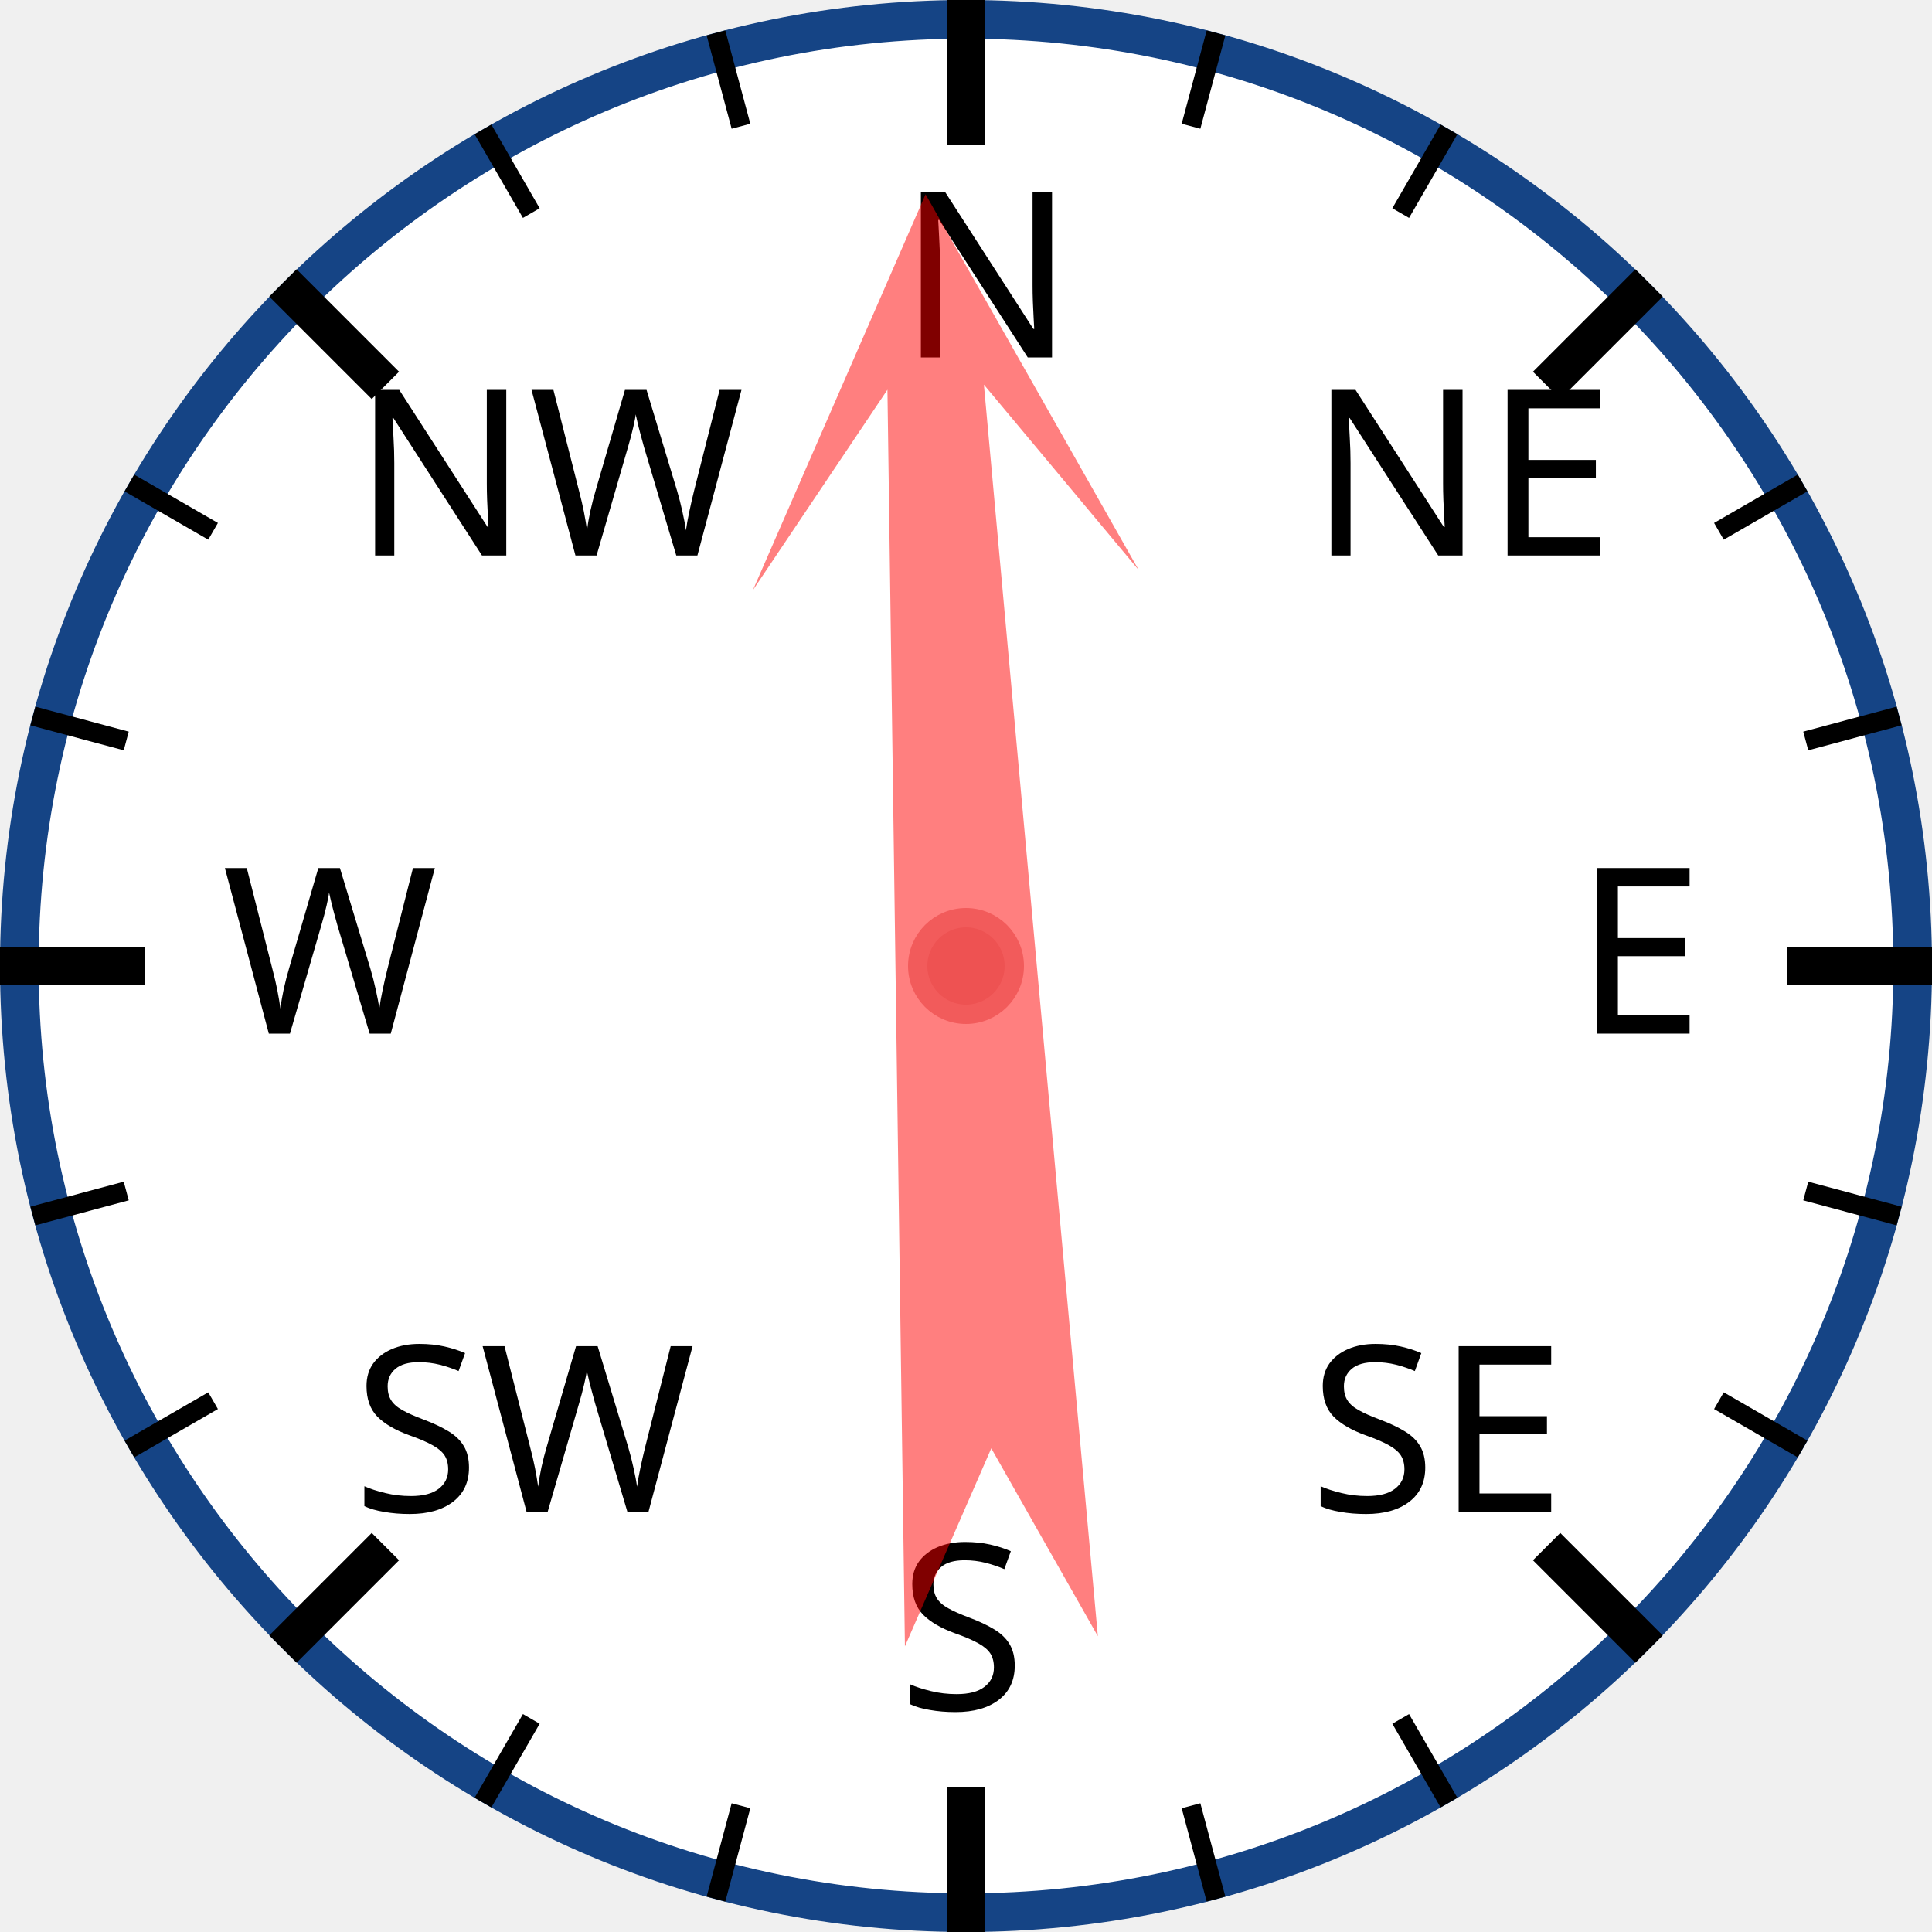
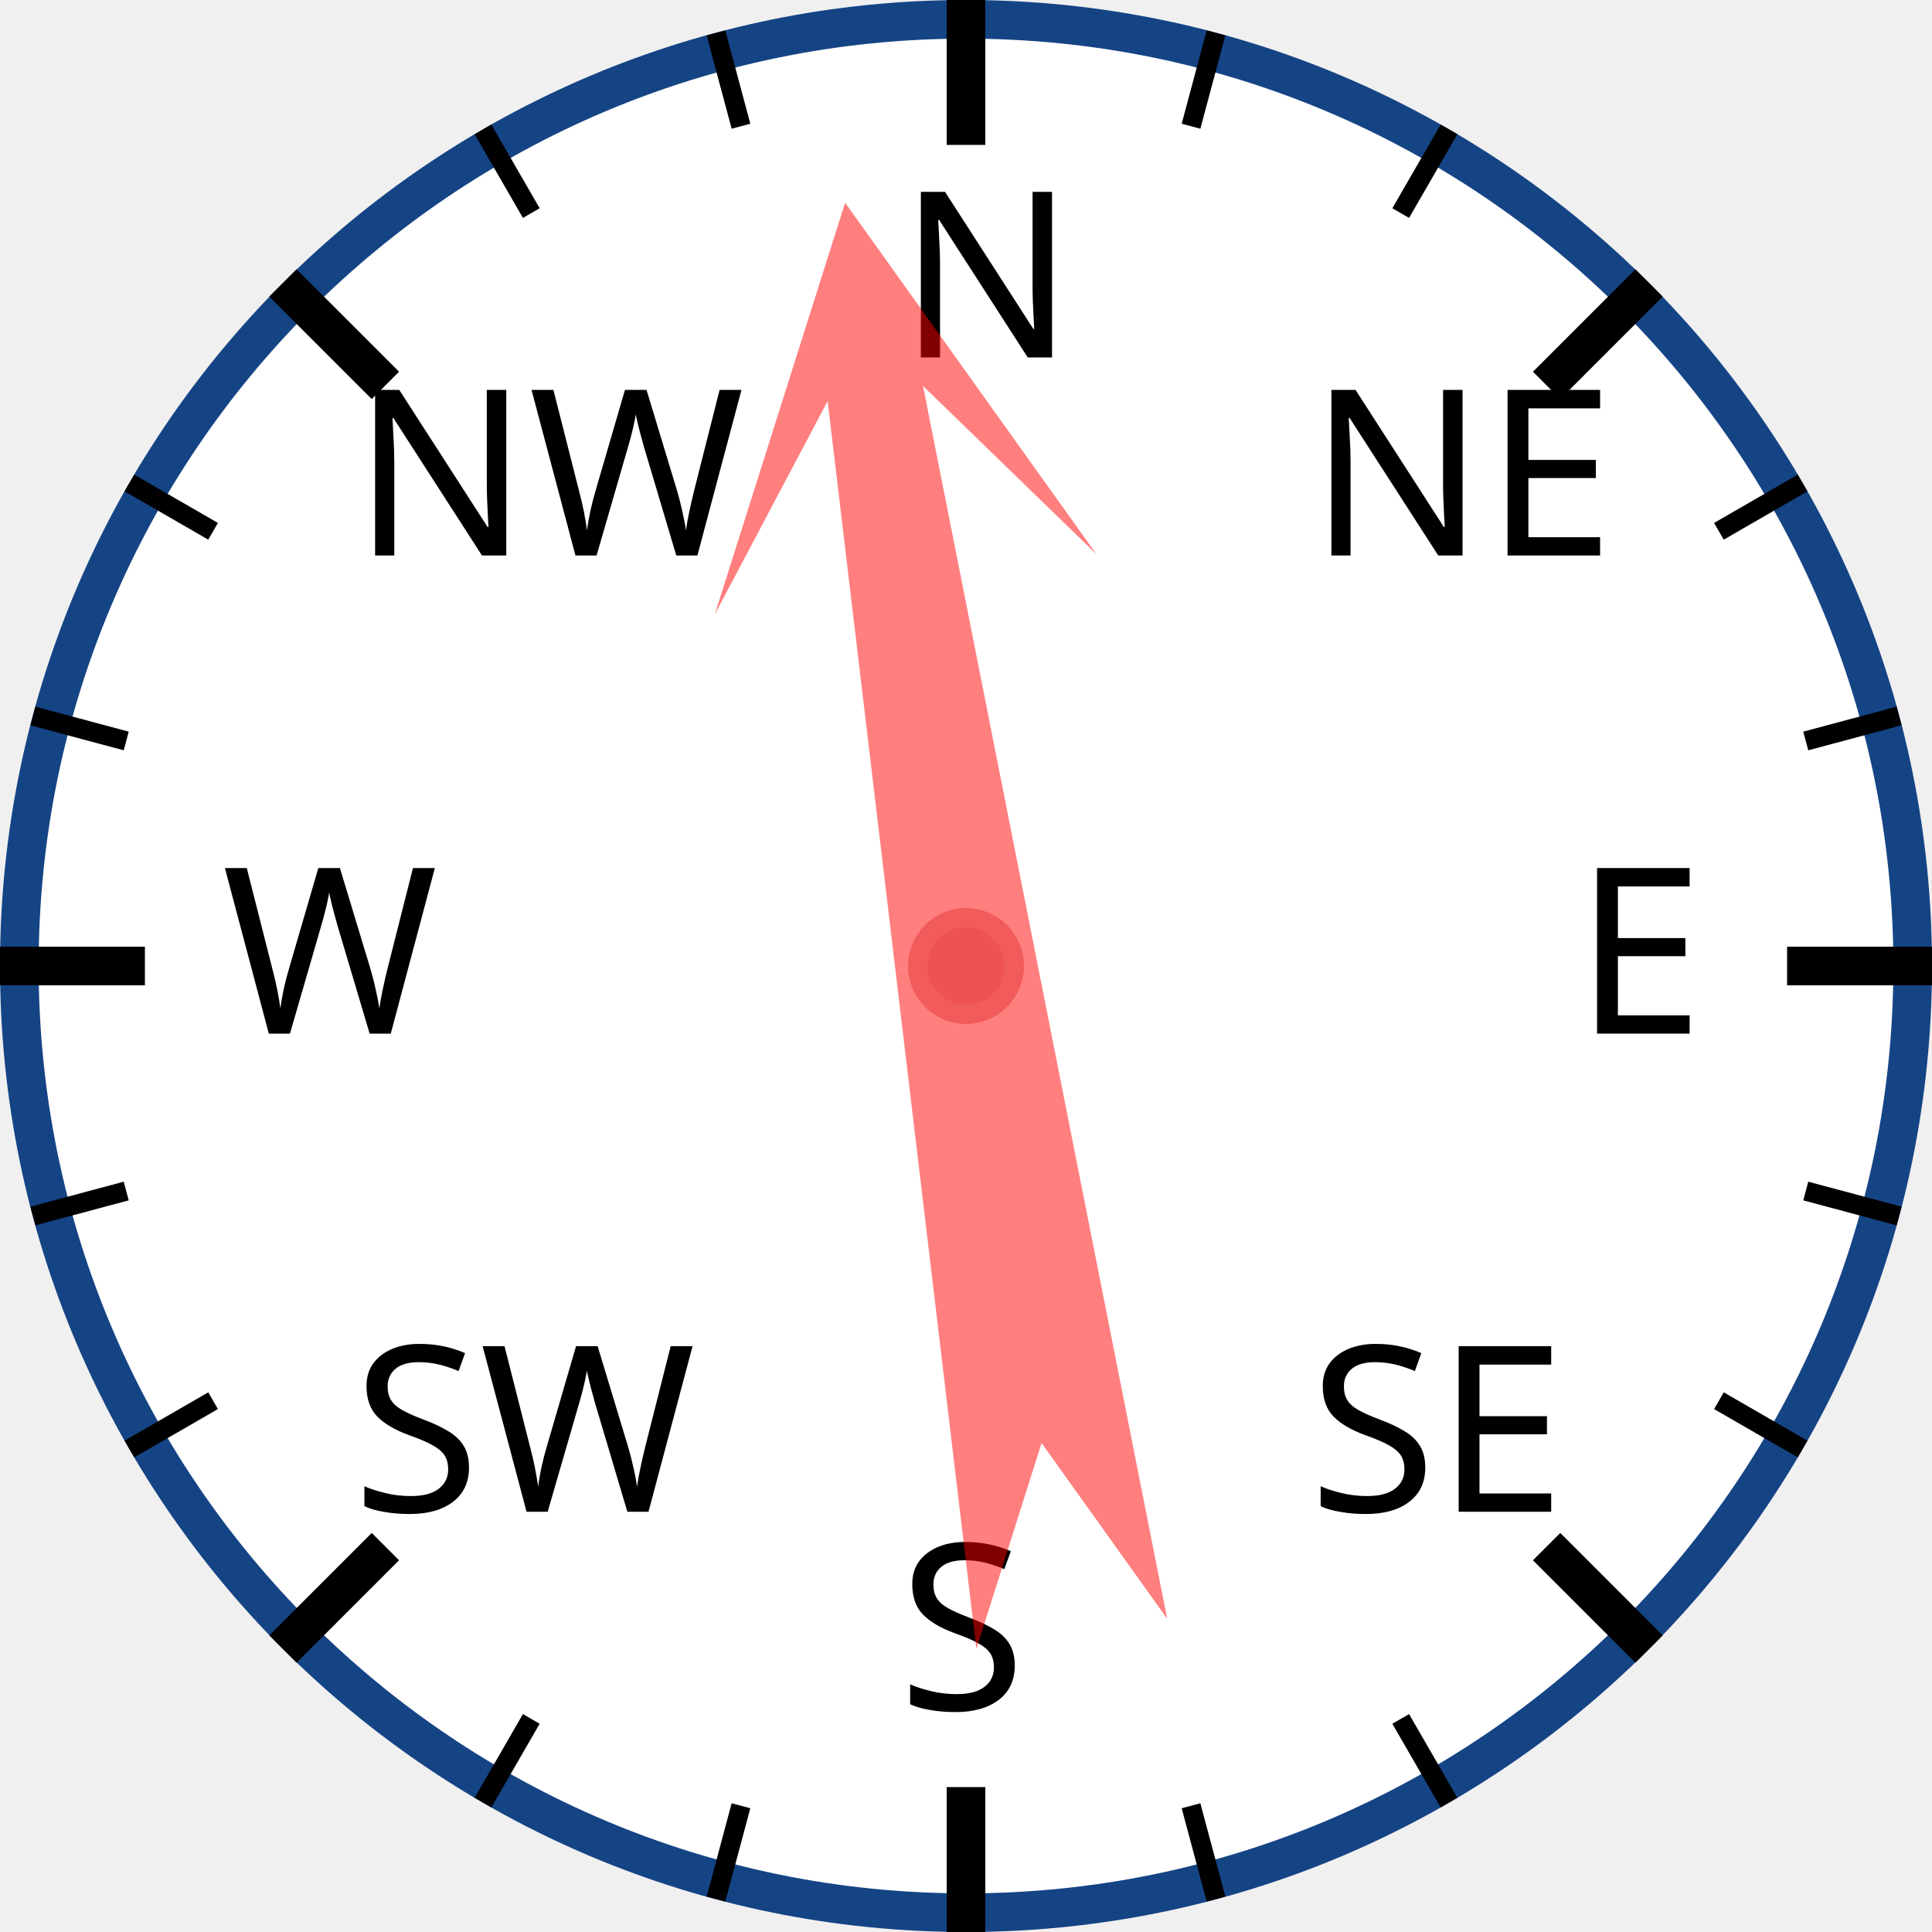
<svg xmlns="http://www.w3.org/2000/svg" width="120px" height="120px" viewBox="0 0 200 200">
  <circle cx="100" cy="100" r="98" style="fill: white; stroke: #154485; stroke-width: 4;" />
  <text x="93.0" y="37.0" style="font-family: sans-serif; font-size: 18pt;">N</text>
  <line x1="100.0" y1="0.0" x2="100.0" y2="15.0" style="stroke: black; stroke-width: 4;" />
  <line x1="74.118" y1="3.407" x2="76.706" y2="13.067" style="stroke: black; stroke-width: 2;" />
  <line x1="50" y1="13.397" x2="55" y2="22.058" style="stroke: black; stroke-width: 2;" />
  <text x="36.503" y="57.503" style="font-family: sans-serif; font-size: 18pt;">NW</text>
  <line x1="29.289" y1="29.289" x2="39.896" y2="39.896" style="stroke: black; stroke-width: 4;" />
  <line x1="13.397" y1="50" x2="22.058" y2="55" style="stroke: black; stroke-width: 2;" />
  <line x1="3.407" y1="74.118" x2="13.067" y2="76.706" style="stroke: black; stroke-width: 2;" />
  <text x="23.0" y="107.0" style="font-family: sans-serif; font-size: 18pt;">W</text>
  <line x1="0.0" y1="100.0" x2="15.0" y2="100.0" style="stroke: black; stroke-width: 4;" />
  <line x1="3.407" y1="125.882" x2="13.067" y2="123.294" style="stroke: black; stroke-width: 2;" />
  <line x1="13.397" y1="150" x2="22.058" y2="145" style="stroke: black; stroke-width: 2;" />
  <text x="36.503" y="156.497" style="font-family: sans-serif; font-size: 18pt;">SW</text>
  <line x1="29.289" y1="170.711" x2="39.896" y2="160.104" style="stroke: black; stroke-width: 4;" />
  <line x1="50" y1="186.603" x2="55" y2="177.942" style="stroke: black; stroke-width: 2;" />
  <line x1="74.118" y1="196.593" x2="76.706" y2="186.933" style="stroke: black; stroke-width: 2;" />
  <text x="93" y="177.0" style="font-family: sans-serif; font-size: 18pt;">S</text>
  <line x1="100" y1="200.0" x2="100" y2="185.0" style="stroke: black; stroke-width: 4;" />
  <line x1="125.882" y1="196.593" x2="123.294" y2="186.933" style="stroke: black; stroke-width: 2;" />
  <line x1="150.0" y1="186.603" x2="145.0" y2="177.942" style="stroke: black; stroke-width: 2;" />
  <text x="135.497" y="156.497" style="font-family: sans-serif; font-size: 18pt;">SE</text>
  <line x1="170.711" y1="170.711" x2="160.104" y2="160.104" style="stroke: black; stroke-width: 4;" />
  <line x1="186.603" y1="150" x2="177.942" y2="145" style="stroke: black; stroke-width: 2;" />
  <line x1="196.593" y1="125.882" x2="186.933" y2="123.294" style="stroke: black; stroke-width: 2;" />
  <text x="163.0" y="107" style="font-family: sans-serif; font-size: 18pt;">E</text>
  <line x1="200.0" y1="100" x2="185.0" y2="100" style="stroke: black; stroke-width: 4;" />
  <line x1="196.593" y1="74.118" x2="186.933" y2="76.706" style="stroke: black; stroke-width: 2;" />
  <line x1="186.603" y1="50" x2="177.942" y2="55" style="stroke: black; stroke-width: 2;" />
  <text x="135.497" y="57.503" style="font-family: sans-serif; font-size: 18pt;">NE</text>
  <line x1="170.711" y1="29.289" x2="160.104" y2="39.896" style="stroke: black; stroke-width: 4;" />
  <line x1="150" y1="13.397" x2="145" y2="22.058" style="stroke: black; stroke-width: 2;" />
  <line x1="125.882" y1="3.407" x2="123.294" y2="13.067" style="stroke: black; stroke-width: 2;" />
-   <polygon points="100 20 120 60 105 40 110 170 100 150 90 170 95 40 80 60" style="fill: red; fill-opacity: 0.5;" transform="rotate(357,100,100)" />
+   <polygon points="100 20 120 60 105 40 110 170 100 150 90 170 95 40 80 60" style="fill: red; fill-opacity: 0.5;" transform="rotate(351,100,100)" />
  <circle cx="100" cy="100" r="5" style="fill: #EE5252; stroke: #F25B5B; stroke-width: 2;" />
</svg>
